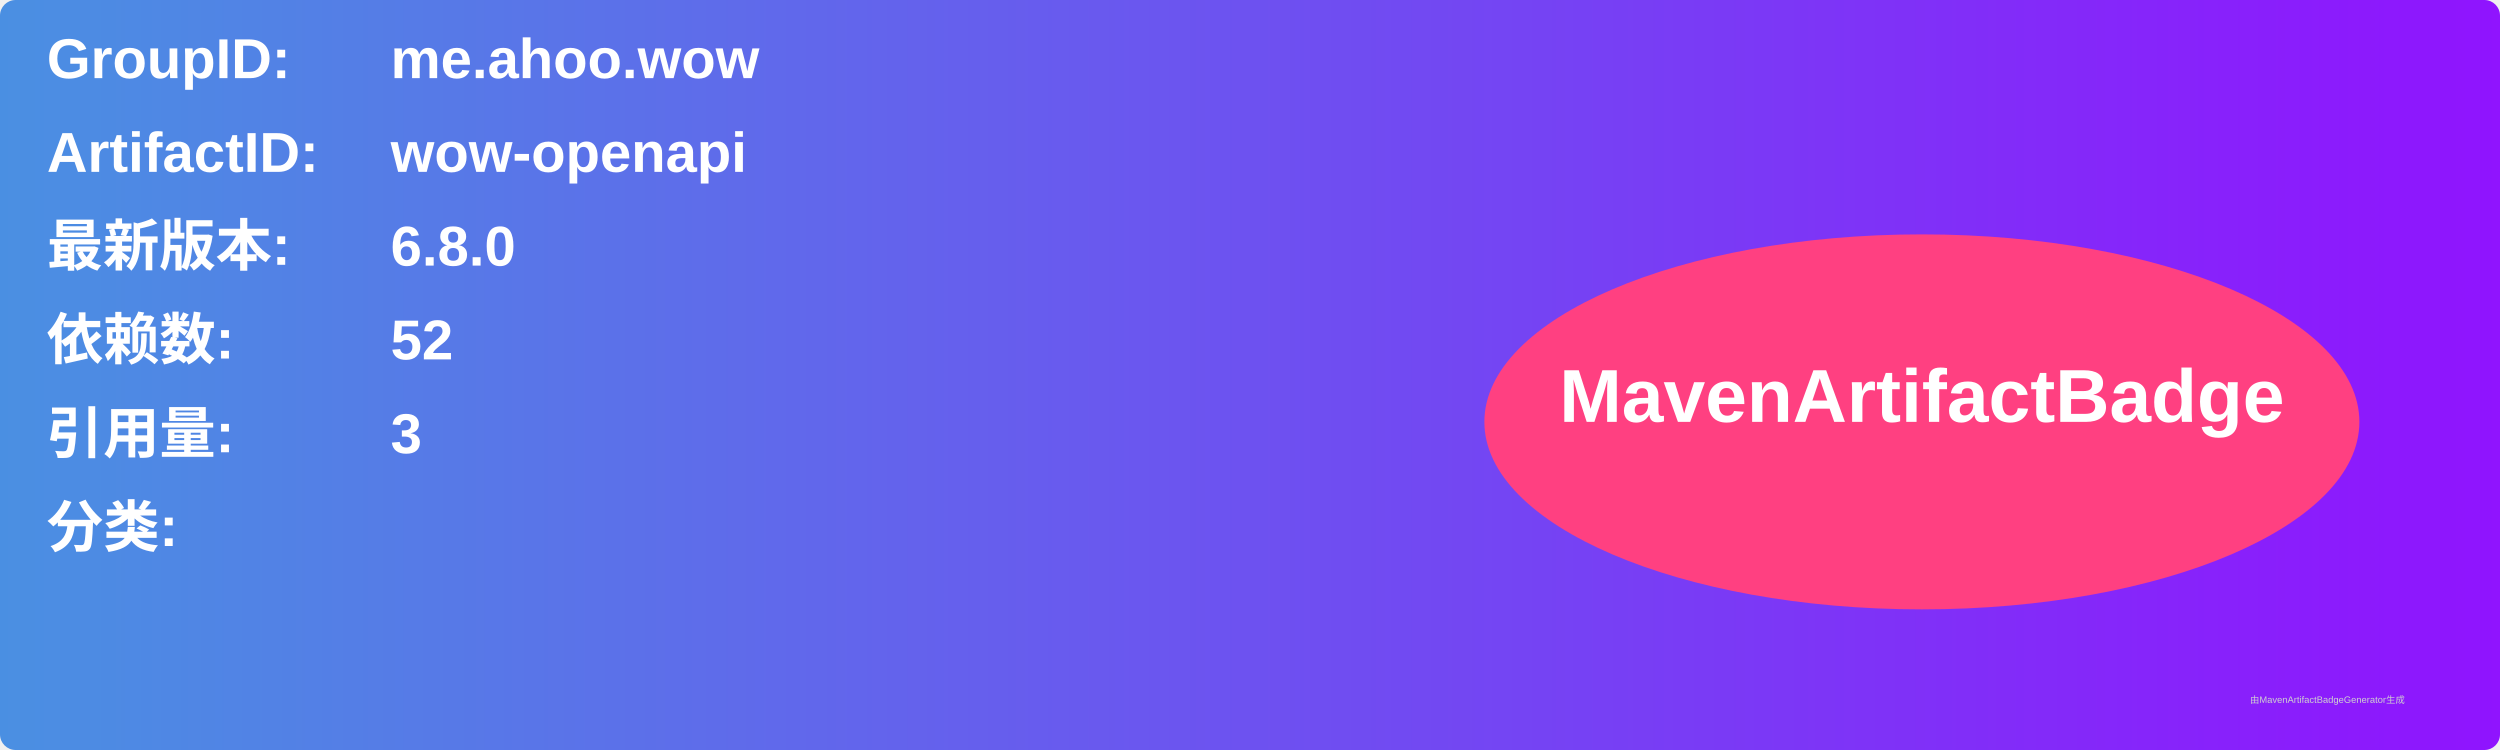
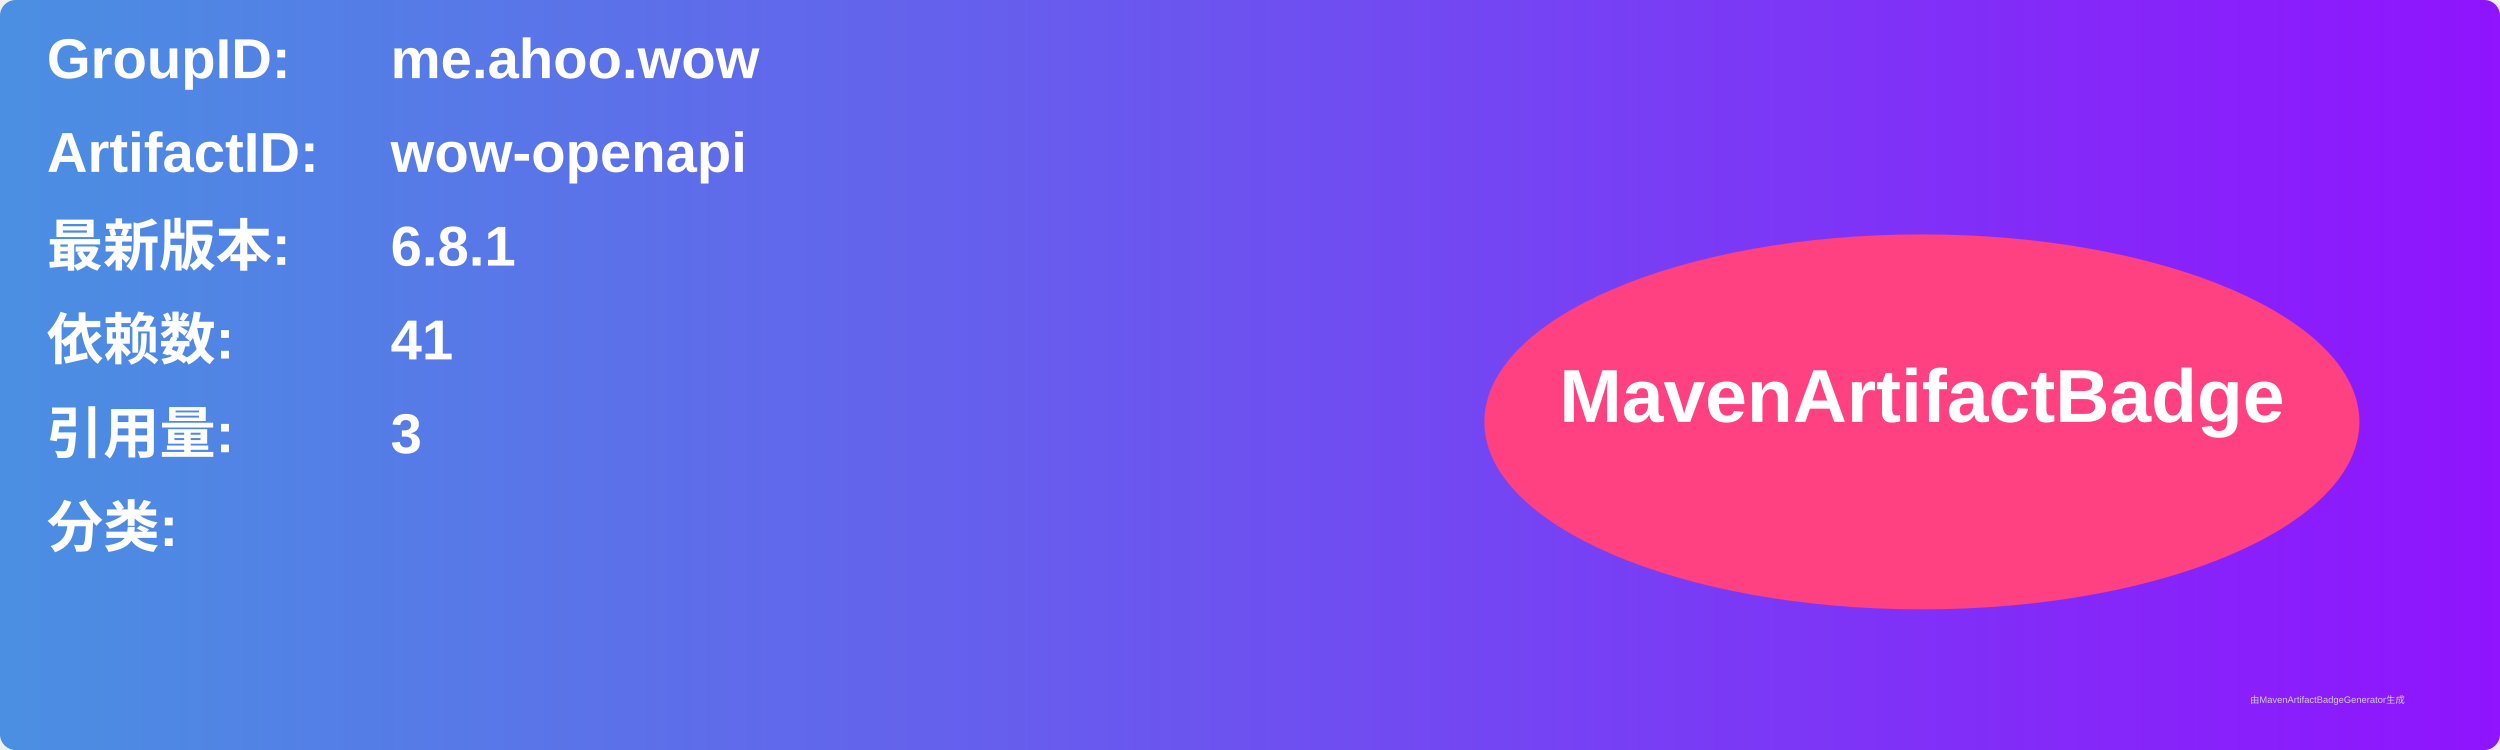
<svg xmlns="http://www.w3.org/2000/svg" width="800" height="240" viewBox="0 0 800 240">
  <linearGradient id="grad" x1="0%" y1="0%" x2="100%" y2="0%">
    <stop offset="0%" stop-color="#4a90e2" />
    <stop offset="100%" stop-color="#9013fe" />
  </linearGradient>
  <rect width="100%" height="100%" rx="5" ry="5" fill="url(#grad)" />
  <g transform="translate(15, 15)">
    <text x="0" y="10" font-family="Arial" font-size="18" fill="white" font-weight="bold" width="260">GroupID:</text>
    <text x="110" y="10" font-family="Arial" font-size="18" fill="white" font-weight="bold" width="460">me.ahoo.wow</text>
    <text x="0" y="40" font-family="Arial" font-size="18" fill="white" font-weight="bold" width="260">ArtifactID:</text>
    <text x="110" y="40" font-family="Arial" font-size="18" fill="white" font-weight="bold" width="460">wow-openapi</text>
    <text x="0" y="70" font-family="Arial" font-size="18" fill="white" font-weight="bold">最新版本:</text>
    <text x="110" y="70" font-family="Arial" font-size="18" fill="white" font-weight="bold">
-       <tspan font-weight="bold">6.8.0</tspan>
+       <tspan font-weight="bold">6.8.1</tspan>
    </text>
    <text x="0" y="100" font-family="Arial" font-size="18" fill="white" font-weight="bold">依赖数: </text>
    <text x="110" y="100" font-family="Arial" font-size="18" fill="white">
-       <tspan font-weight="bold">52</tspan>
+       <tspan font-weight="bold">41</tspan>
    </text>
    <text x="0" y="130" font-family="Arial" font-size="18" fill="white" font-weight="bold">引用量: </text>
    <text x="110" y="130" font-family="Arial" font-size="18" fill="white">
      <tspan font-weight="bold">3</tspan>
    </text>
    <text x="0" y="160" font-family="Arial" font-size="18" fill="white" font-weight="bold">分类:</text>
    <text x="10" y="190" font-family="Arial" font-size="10" fill="white">
      <tspan font-weight="bold" />
    </text>
    <ellipse cx="600" cy="120" rx="140" ry="60" fill="#ff4081" />
    <text x="600" y="120" text-anchor="middle" font-family="Arial" font-size="24" fill="white" font-weight="bold">MavenArtifactBadge</text>
  </g>
  <text x="720" y="225" font-family="Arial" font-size="3" fill="#d0d0d0">由MavenArtifactBadgeGenerator生成</text>
</svg>
